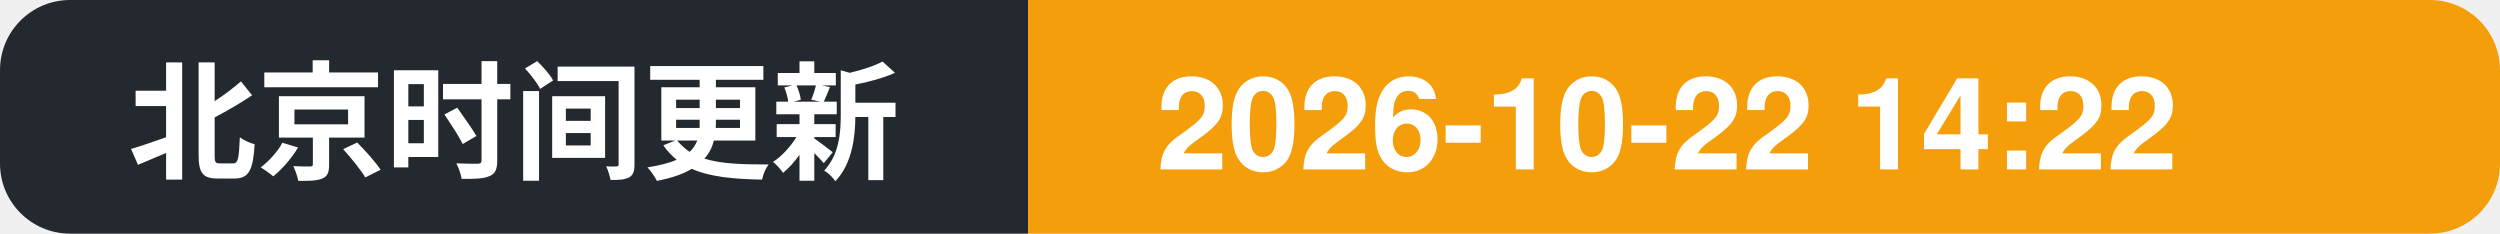
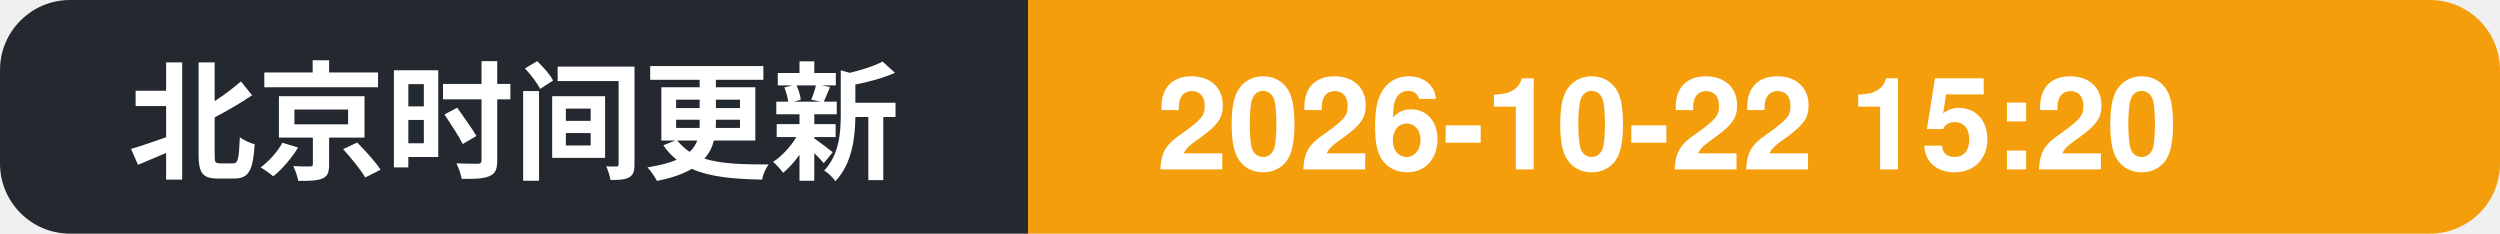
- <svg xmlns="http://www.w3.org/2000/svg" width="214" height="20" role="img" aria-label="北京时间更新: 2026-10-22 14:22">
+ <svg xmlns="http://www.w3.org/2000/svg" width="214" height="20" role="img" aria-label="北京时间更新: 2026-10-22 15:20">
  <clipPath id="c">
    <rect width="214" height="20" rx="6" />
  </clipPath>
  <g clip-path="url(#c)">
    <rect width="88" height="20" fill="#24292f" />
    <rect x="88" width="126" height="20" fill="#f59e0b" />
    <text x="11" y="14.5" font-family="Segoe UI, PingFang SC, Hiragino Sans GB, Microsoft YaHei, Helvetica, Arial, sans-serif" font-size="11" font-weight="600" fill="#ffffff">北京时间更新</text>
-     <text x="99" y="14.5" font-family="Segoe UI, PingFang SC, Hiragino Sans GB, Microsoft YaHei, Helvetica, Arial, sans-serif" font-size="11" font-weight="700" fill="#ffffff">2026-10-22 14:22</text>
+     <text x="99" y="14.5" font-family="Segoe UI, PingFang SC, Hiragino Sans GB, Microsoft YaHei, Helvetica, Arial, sans-serif" font-size="11" font-weight="700" fill="#ffffff">2026-10-22 15:20</text>
  </g>
</svg>
